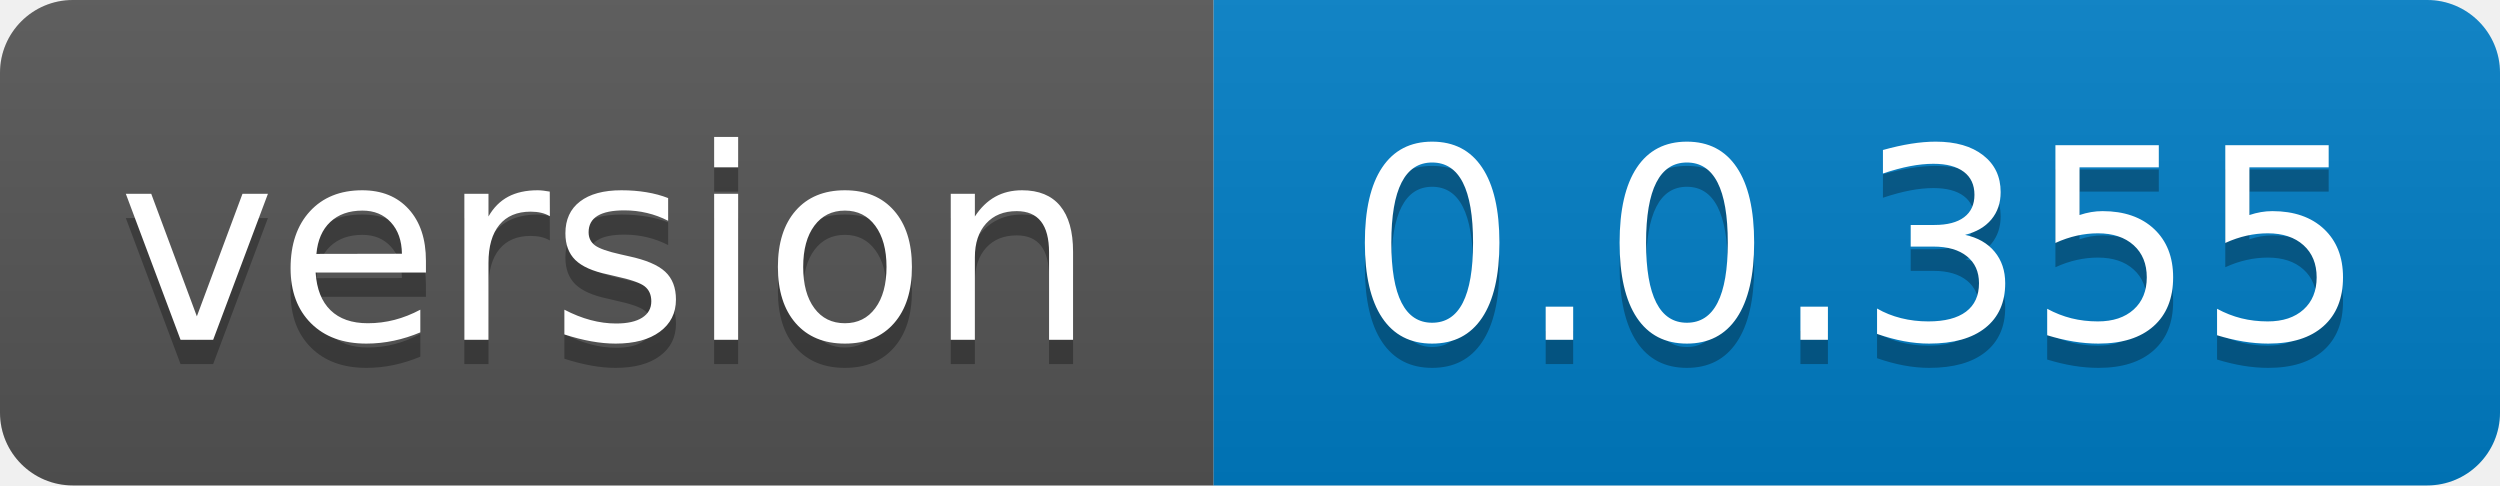
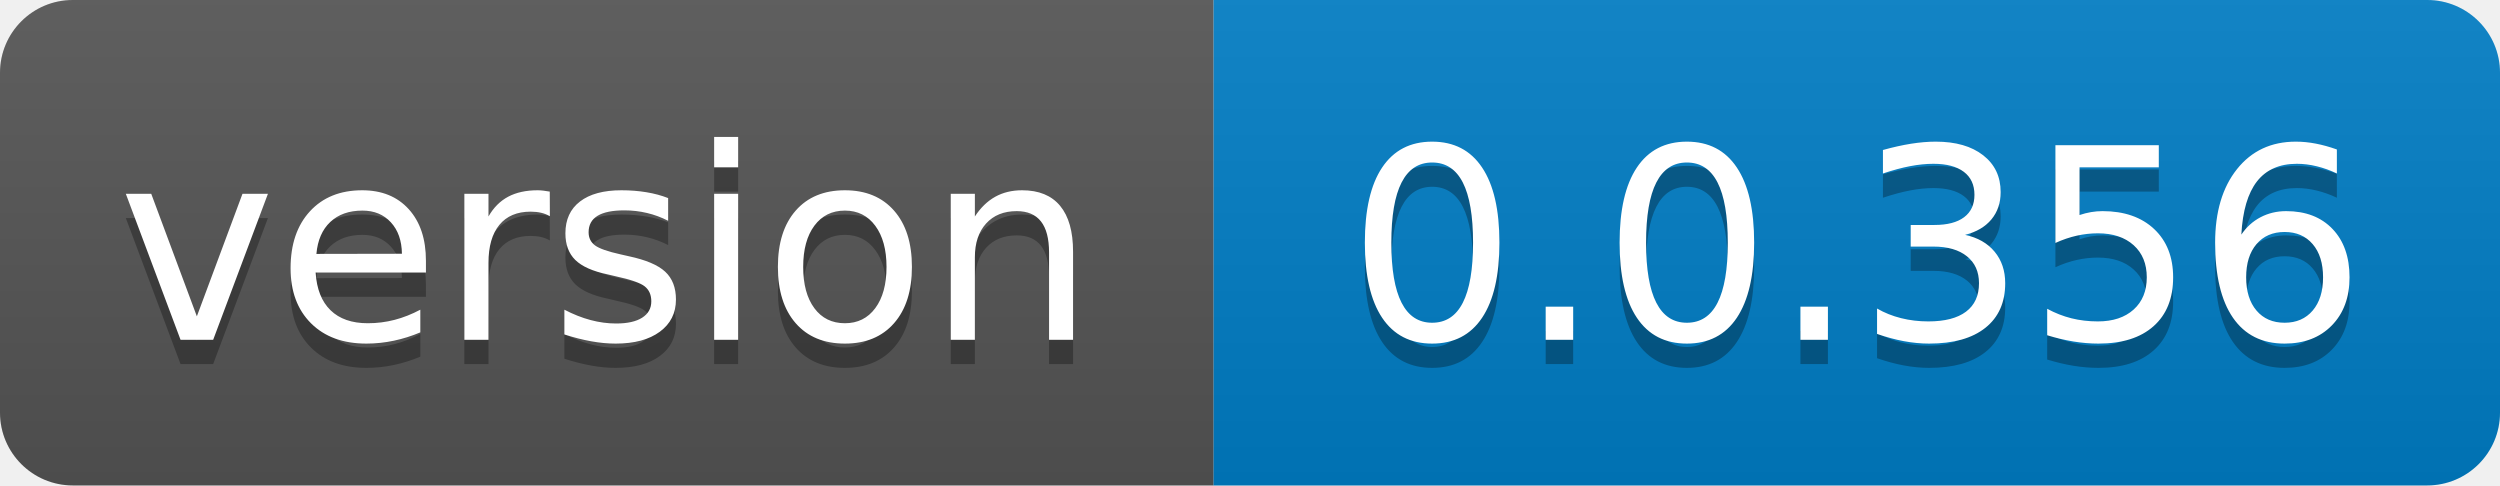
- <svg xmlns="http://www.w3.org/2000/svg" width="103" height="20" role="img" aria-label="version: 0.0.355">
+ <svg xmlns="http://www.w3.org/2000/svg" width="103" height="20" role="img" aria-label="version: 0.0.356">
  <linearGradient id="s" x2="0" y2="100%">
    <stop offset="0" stop-color="#bbb" stop-opacity=".1" />
    <stop offset="1" stop-opacity=".1" />
  </linearGradient>
  <clipPath id="r">
    <rect width="103" height="20" rx="3" fill="#fff" />
  </clipPath>
  <g clip-path="url(#r)">
    <rect width="50" height="20" fill="#555" />
    <rect x="50" width="53" height="20" fill="#007ec6" />
    <rect width="103" height="20" fill="url(#s)" />
  </g>
  <g fill="#fff" text-anchor="middle" font-family="Verdana,Geneva,DejaVu Sans,sans-serif" text-rendering="geometricPrecision" font-size="110">
    <text aria-hidden="true" x="250.0" transform="scale(.1)" textLength="400" y="150" fill="#010101" fill-opacity=".3">version</text>
    <text x="250.0" transform="scale(.1)" textLength="400" y="140" fill="#fff">version</text>
-     <text aria-hidden="true" x="765.0" transform="scale(.1)" textLength="430" y="150" fill="#010101" fill-opacity=".3">0.0.355</text>
-     <text x="765.0" transform="scale(.1)" textLength="430" y="140" fill="#fff">0.0.355</text>
+     <text aria-hidden="true" x="765.0" transform="scale(.1)" textLength="430" y="150" fill="#010101" fill-opacity=".3">0.0.356</text>
+     <text x="765.0" transform="scale(.1)" textLength="430" y="140" fill="#fff">0.0.356</text>
  </g>
</svg>
